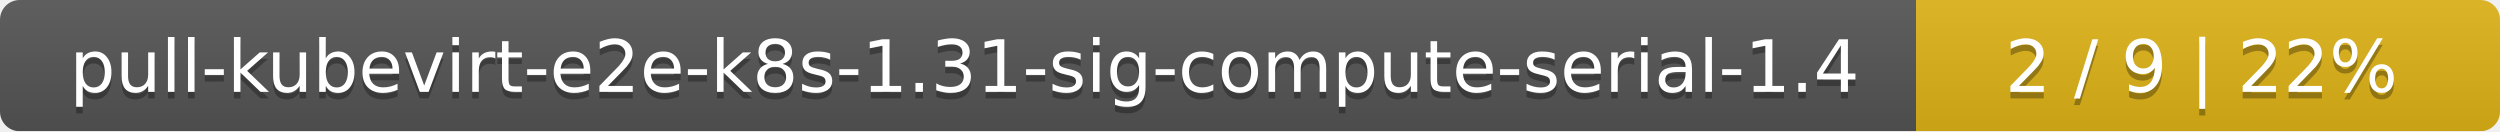
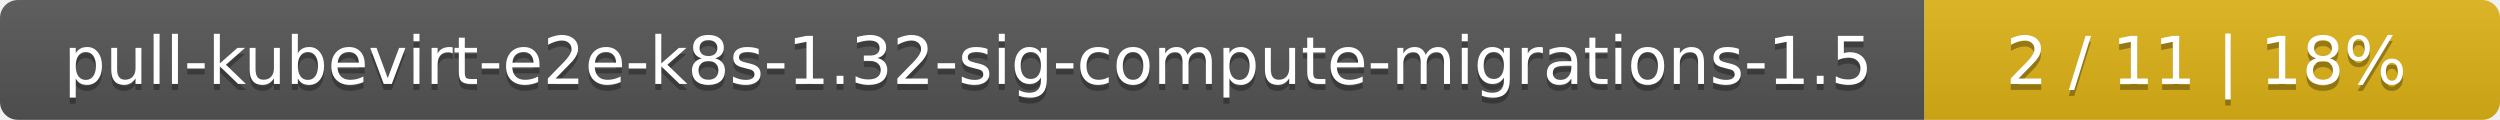
- <svg xmlns="http://www.w3.org/2000/svg" width="381" height="20">
+ <svg xmlns="http://www.w3.org/2000/svg" width="417" height="20">
  <linearGradient id="smooth" x2="0" y2="100%">
    <stop offset="0" stop-color="#bbb" stop-opacity=".1" />
    <stop offset="1" stop-opacity=".1" />
  </linearGradient>
  <mask id="round">
-     <rect width="381" height="20" rx="3" fill="#fff" />
+     <rect width="417" height="20" rx="3" fill="#fff" />
  </mask>
  <g mask="url(#round)">
-     <rect width="292" height="20" fill="#555" />
-     <rect x="292" width="89" height="20" fill="#dfb317" />
-     <rect width="381" height="20" fill="url(#smooth)" />
+     <rect width="321" height="20" fill="#555" />
+     <rect x="321" width="96" height="20" fill="#dfb317" />
+     <rect width="417" height="20" fill="url(#smooth)" />
  </g>
  <g fill="#fff" text-anchor="middle" font-family="DejaVu Sans,Verdana,Geneva,sans-serif" font-size="11">
-     <text x="147" y="15" fill="#010101" fill-opacity=".3">pull-kubevirt-e2e-k8s-1.31-sig-compute-serial-1.4</text>
-     <text x="147" y="14">pull-kubevirt-e2e-k8s-1.31-sig-compute-serial-1.4</text>
-     <text x="335.5" y="15" fill="#010101" fill-opacity=".3">2 / 9    |    22%</text>
-     <text x="335.5" y="14">2 / 9    |    22%</text>
+     <text x="161.5" y="15" fill="#010101" fill-opacity=".3">pull-kubevirt-e2e-k8s-1.32-sig-compute-migrations-1.5</text>
+     <text x="161.5" y="14">pull-kubevirt-e2e-k8s-1.32-sig-compute-migrations-1.5</text>
+     <text x="368" y="15" fill="#010101" fill-opacity=".3">2 / 11    |    18%</text>
+     <text x="368" y="14">2 / 11    |    18%</text>
  </g>
</svg>
